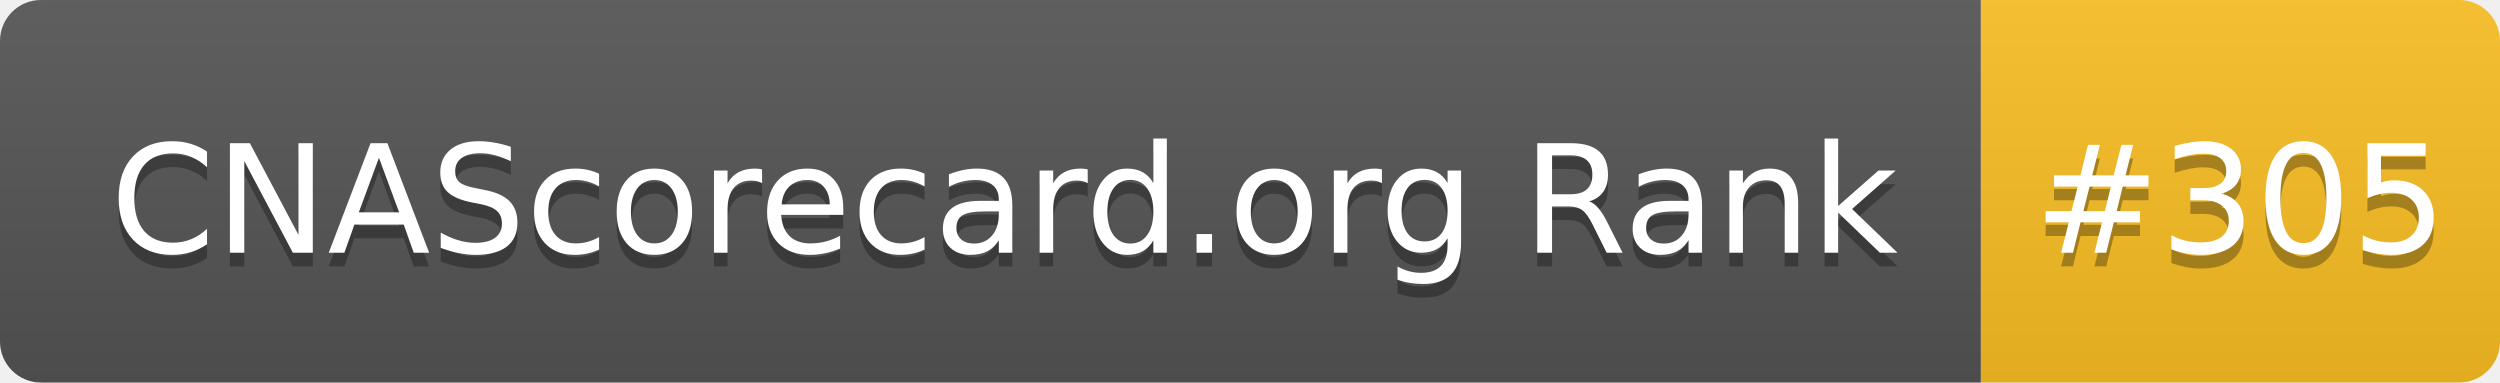
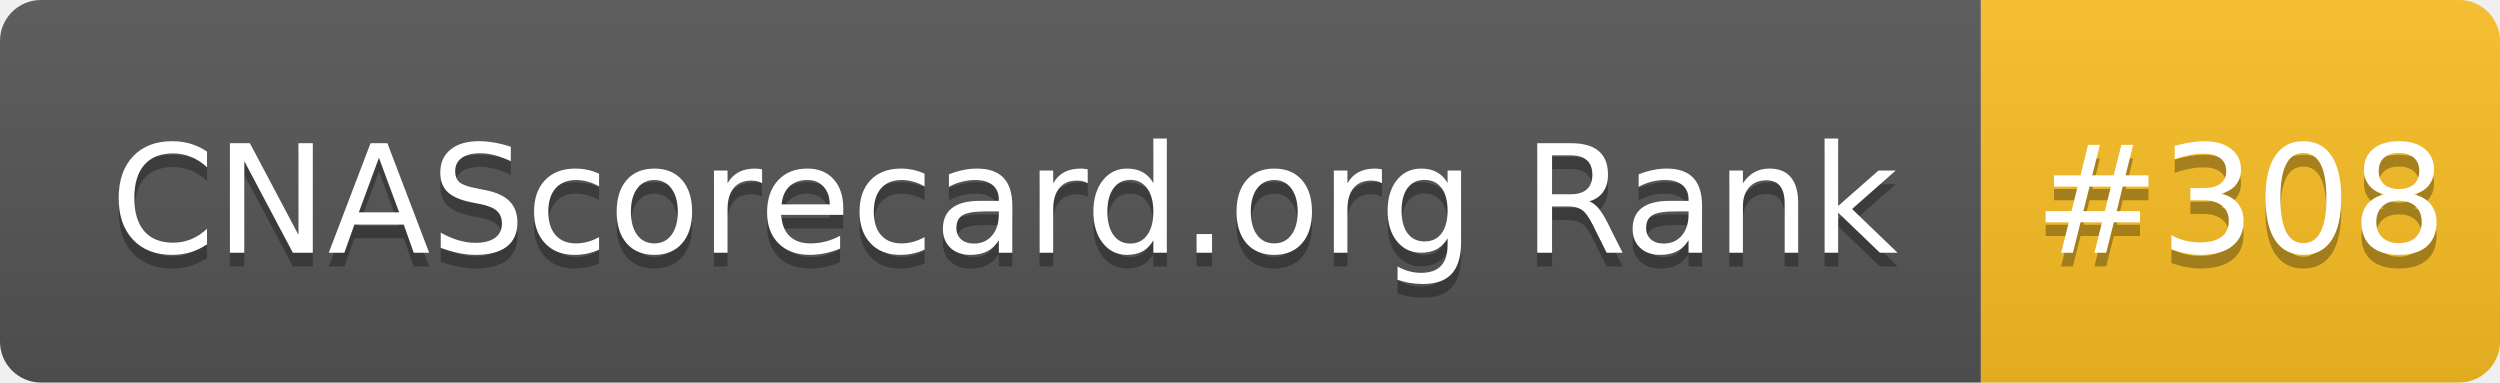
- <svg xmlns="http://www.w3.org/2000/svg" width="183" height="28" role="img" aria-label="CNAScorecard.org Rank: #305">
+ <svg xmlns="http://www.w3.org/2000/svg" width="183" height="28" role="img" aria-label="CNAScorecard.org Rank: #308">
  <linearGradient id="s" x2="0" y2="100%">
    <stop offset="0" stop-color="#bbb" stop-opacity=".1" />
    <stop offset="1" stop-opacity=".1" />
  </linearGradient>
  <clipPath id="r">
    <rect width="183" height="28" rx="3" fill="#fff" />
  </clipPath>
  <g clip-path="url(#r)">
    <rect width="145" height="28" fill="#555" />
    <rect x="145" width="38" height="28" fill="#FBBF24" />
    <rect width="183" height="28" fill="url(#s)" />
  </g>
  <g fill="#fff" text-anchor="middle" font-family="Verdana,Geneva,DejaVu Sans,sans-serif" text-rendering="geometricPrecision" font-size="110">
    <text aria-hidden="true" x="735" y="195" fill="#010101" fill-opacity=".3" transform="scale(.1)" textLength="1350">CNAScorecard.org Rank</text>
    <text x="735" y="185" transform="scale(.1)" fill="#fff" textLength="1350">CNAScorecard.org Rank</text>
-     <text aria-hidden="true" x="1640" y="195" fill="#010101" fill-opacity=".3" transform="scale(.1)" textLength="280">#305</text>
-     <text x="1640" y="185" transform="scale(.1)" fill="#fff" textLength="280">#305</text>
+     <text aria-hidden="true" x="1640" y="195" fill="#010101" fill-opacity=".3" transform="scale(.1)" textLength="280">#308</text>
+     <text x="1640" y="185" transform="scale(.1)" fill="#fff" textLength="280">#308</text>
  </g>
</svg>
